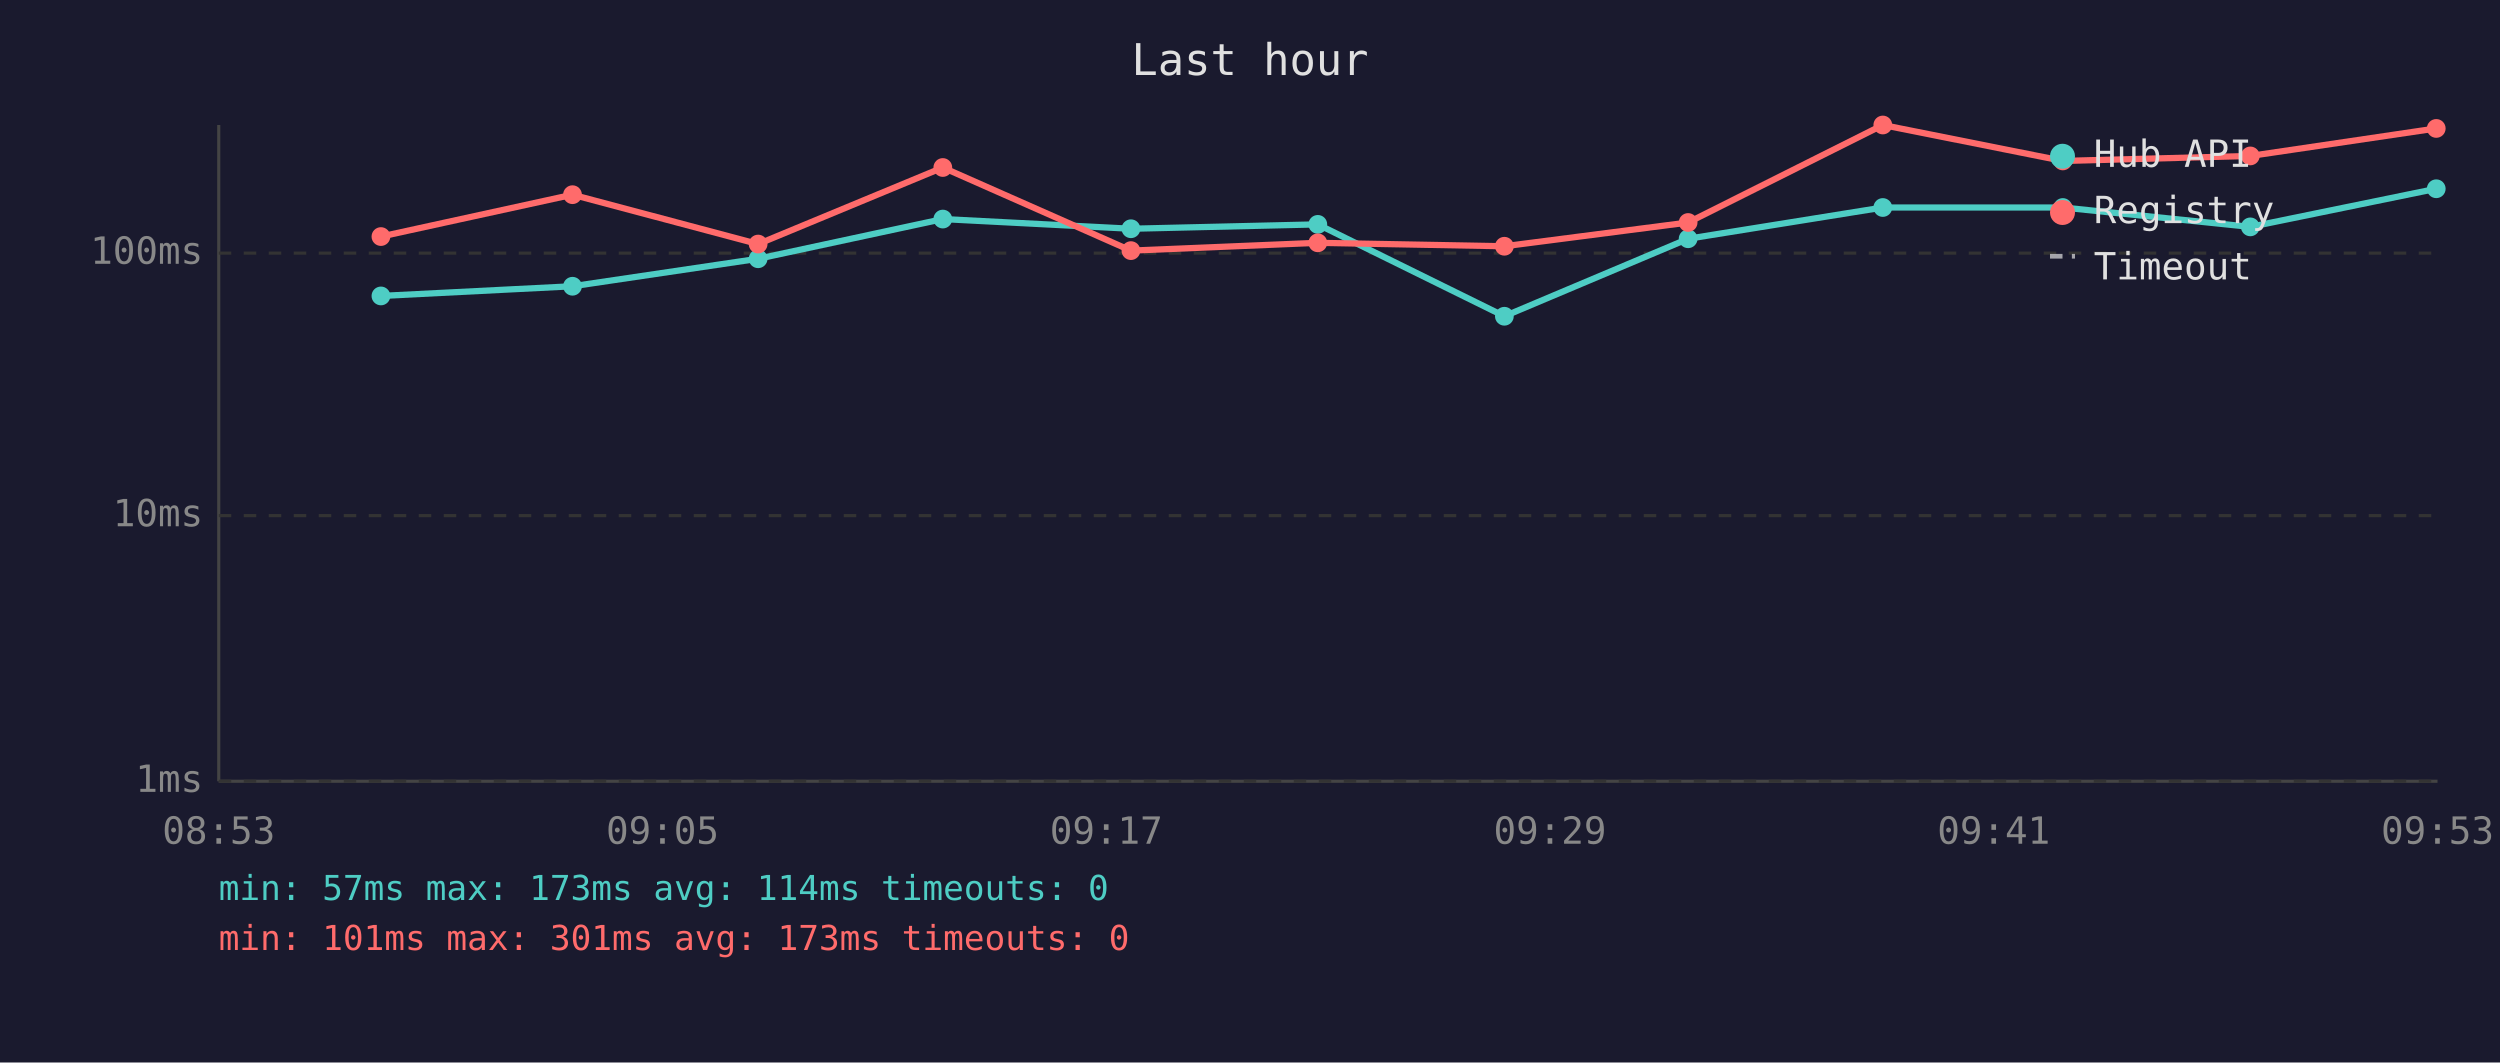
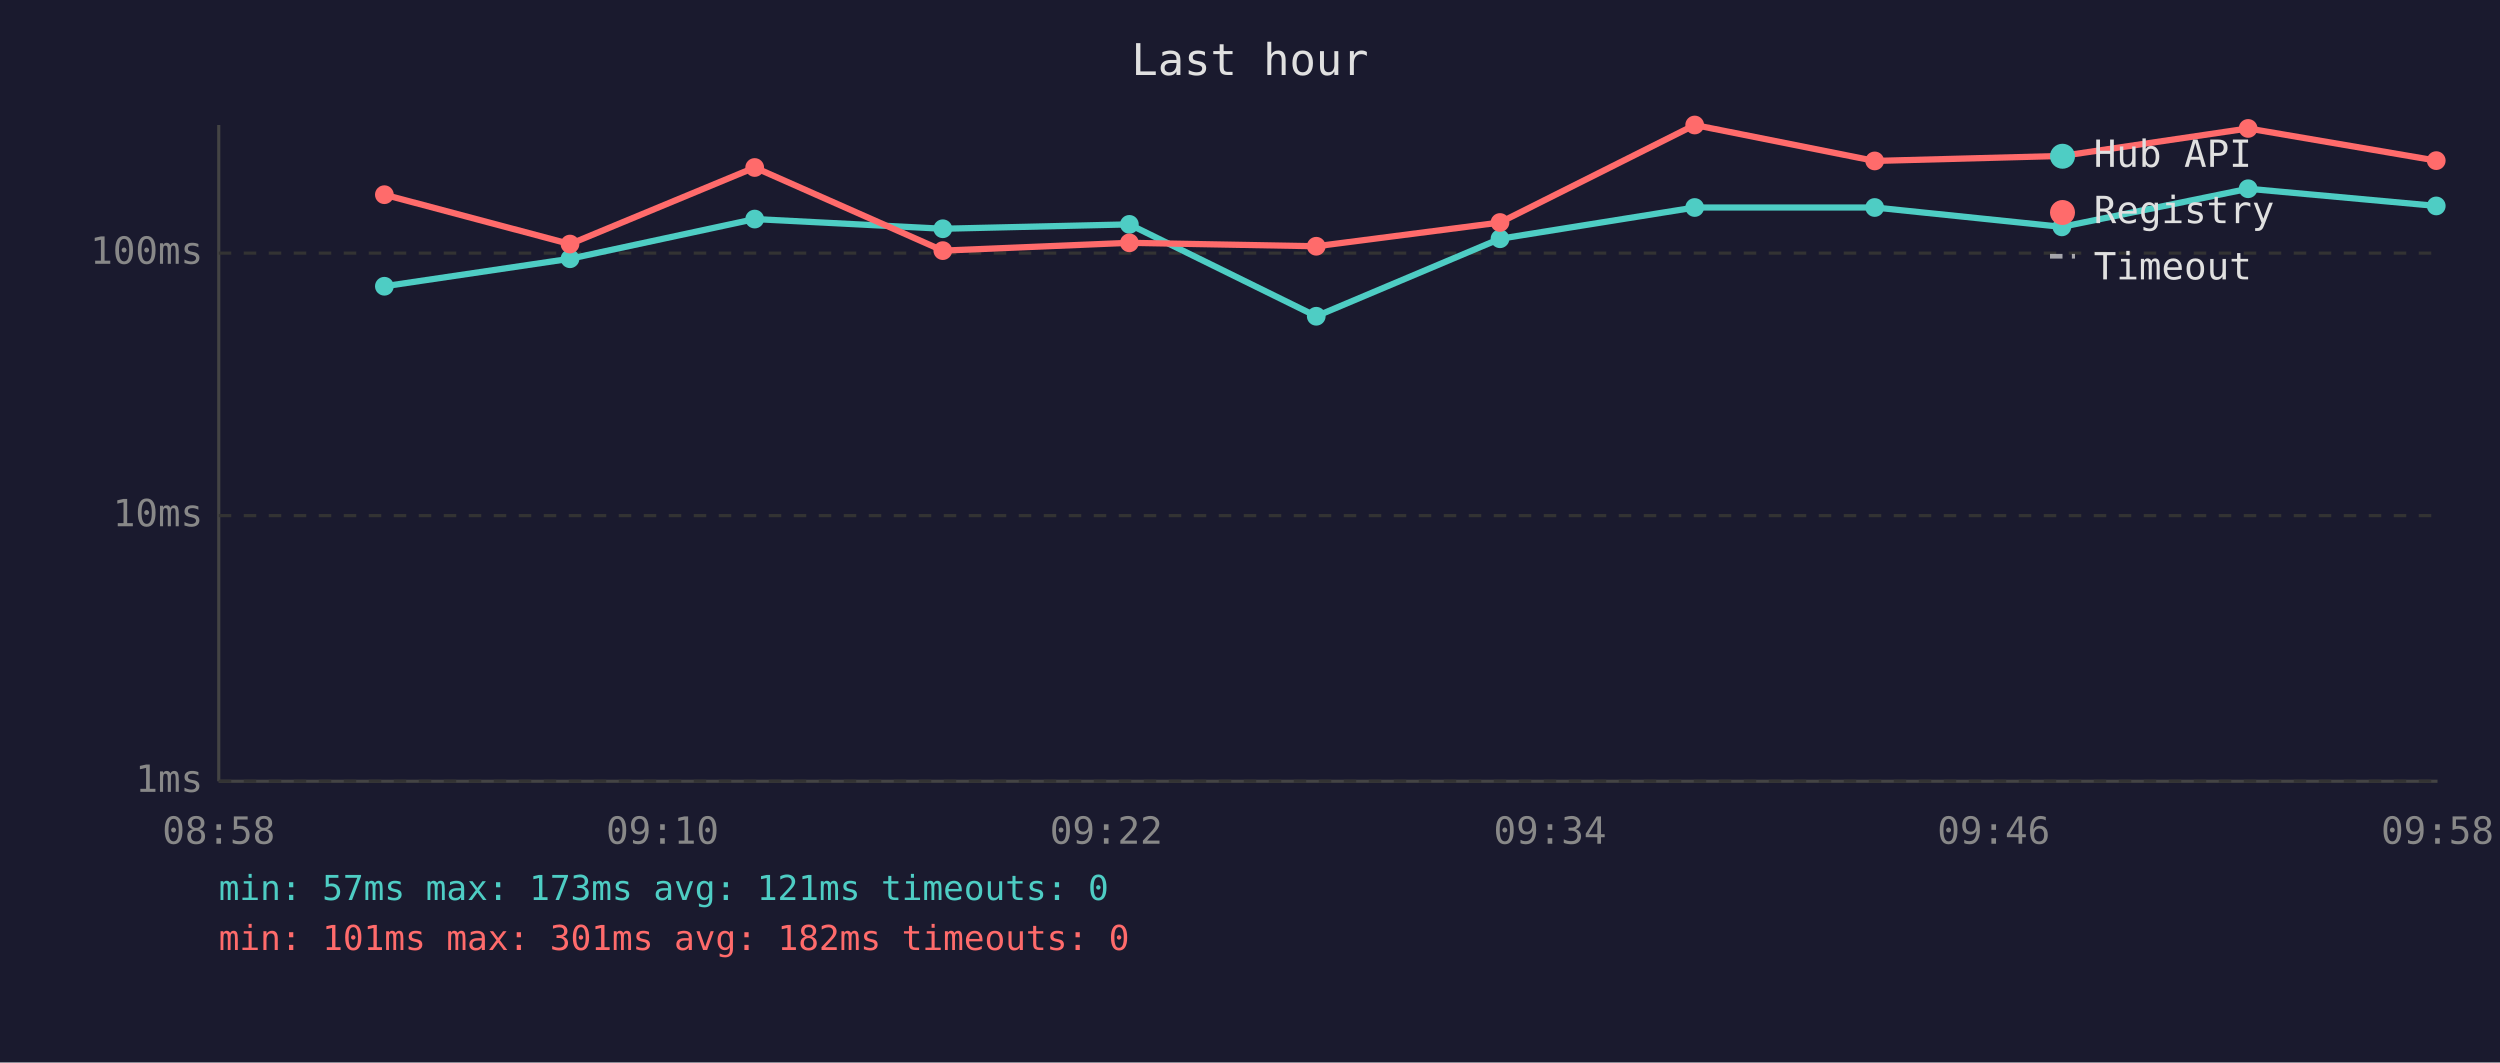
<svg xmlns="http://www.w3.org/2000/svg" viewBox="0 0 800 340" font-family="monospace" font-size="12">
  <rect width="800" height="340" fill="#1a1a2e" />
  <text x="400" y="24" fill="#e0e0e0" font-size="14" text-anchor="middle">Last hour</text>
  <line x1="70" y1="40" x2="70" y2="250" stroke="#444" stroke-width="1" />
  <line x1="70" y1="250" x2="780" y2="250" stroke="#444" stroke-width="1" />
  <line x1="70" y1="250" x2="780" y2="250" stroke="#333" stroke-width="1" stroke-dasharray="4" />
  <text x="65" y="250" fill="#888" text-anchor="end" dominant-baseline="middle">1ms</text>
  <line x1="70" y1="165" x2="780" y2="165" stroke="#333" stroke-width="1" stroke-dasharray="4" />
  <text x="65" y="165" fill="#888" text-anchor="end" dominant-baseline="middle">10ms</text>
  <line x1="70" y1="81" x2="780" y2="81" stroke="#333" stroke-width="1" stroke-dasharray="4" />
  <text x="65" y="81" fill="#888" text-anchor="end" dominant-baseline="middle">100ms</text>
-   <text x="70" y="270" fill="#888" text-anchor="middle">08:53</text>
-   <text x="212" y="270" fill="#888" text-anchor="middle">09:05</text>
-   <text x="354" y="270" fill="#888" text-anchor="middle">09:17</text>
-   <text x="496" y="270" fill="#888" text-anchor="middle">09:29</text>
-   <text x="638" y="270" fill="#888" text-anchor="middle">09:41</text>
-   <text x="780" y="270" fill="#888" text-anchor="middle">09:53</text>
-   <polyline points="121.9,94.7 183.2,91.6 242.6,82.8 301.7,70.1 361.9,73.2 421.7,71.8 481.4,101.2 540.2,76.4 602.5,66.4 660.1,66.4 720.1,72.6 779.6,60.4" fill="none" stroke="#4ecdc4" stroke-width="2" opacity="1" />
-   <circle cx="121.9" cy="94.7" r="3" fill="#4ecdc4" />
-   <circle cx="183.2" cy="91.6" r="3" fill="#4ecdc4" />
-   <circle cx="242.6" cy="82.8" r="3" fill="#4ecdc4" />
-   <circle cx="301.7" cy="70.1" r="3" fill="#4ecdc4" />
-   <circle cx="361.9" cy="73.2" r="3" fill="#4ecdc4" />
-   <circle cx="421.7" cy="71.8" r="3" fill="#4ecdc4" />
-   <circle cx="481.4" cy="101.2" r="3" fill="#4ecdc4" />
-   <circle cx="540.2" cy="76.4" r="3" fill="#4ecdc4" />
-   <circle cx="602.5" cy="66.4" r="3" fill="#4ecdc4" />
-   <circle cx="660.1" cy="66.4" r="3" fill="#4ecdc4" />
-   <circle cx="720.1" cy="72.6" r="3" fill="#4ecdc4" />
-   <circle cx="779.6" cy="60.4" r="3" fill="#4ecdc4" />
-   <polyline points="121.9,75.7 183.2,62.3 242.6,78.1 301.7,53.6 361.9,80.2 421.7,77.7 481.4,78.8 540.2,71.2 602.5,40.0 660.1,51.5 720.1,49.9 779.6,41.1" fill="none" stroke="#ff6b6b" stroke-width="2" opacity="1" />
-   <circle cx="121.9" cy="75.7" r="3" fill="#ff6b6b" />
-   <circle cx="183.2" cy="62.3" r="3" fill="#ff6b6b" />
-   <circle cx="242.6" cy="78.1" r="3" fill="#ff6b6b" />
-   <circle cx="301.7" cy="53.6" r="3" fill="#ff6b6b" />
-   <circle cx="361.9" cy="80.2" r="3" fill="#ff6b6b" />
-   <circle cx="421.7" cy="77.7" r="3" fill="#ff6b6b" />
-   <circle cx="481.4" cy="78.8" r="3" fill="#ff6b6b" />
-   <circle cx="540.2" cy="71.2" r="3" fill="#ff6b6b" />
-   <circle cx="602.5" cy="40.0" r="3" fill="#ff6b6b" />
-   <circle cx="660.1" cy="51.5" r="3" fill="#ff6b6b" />
-   <circle cx="720.1" cy="49.9" r="3" fill="#ff6b6b" />
-   <circle cx="779.6" cy="41.1" r="3" fill="#ff6b6b" />
+   <text x="70" y="270" fill="#888" text-anchor="middle">08:58</text>
+   <text x="212" y="270" fill="#888" text-anchor="middle">09:10</text>
+   <text x="354" y="270" fill="#888" text-anchor="middle">09:22</text>
+   <text x="496" y="270" fill="#888" text-anchor="middle">09:34</text>
+   <text x="638" y="270" fill="#888" text-anchor="middle">09:46</text>
+   <text x="780" y="270" fill="#888" text-anchor="middle">09:58</text>
+   <polyline points="123.0,91.6 182.4,82.8 241.5,70.1 301.7,73.2 361.4,71.8 421.2,101.2 480.0,76.4 542.3,66.4 599.9,66.4 659.8,72.6 719.4,60.4 779.6,65.9" fill="none" stroke="#4ecdc4" stroke-width="2" opacity="1" />
+   <circle cx="123.0" cy="91.6" r="3" fill="#4ecdc4" />
+   <circle cx="182.4" cy="82.8" r="3" fill="#4ecdc4" />
+   <circle cx="241.5" cy="70.1" r="3" fill="#4ecdc4" />
+   <circle cx="301.7" cy="73.2" r="3" fill="#4ecdc4" />
+   <circle cx="361.4" cy="71.8" r="3" fill="#4ecdc4" />
+   <circle cx="421.2" cy="101.2" r="3" fill="#4ecdc4" />
+   <circle cx="480.0" cy="76.4" r="3" fill="#4ecdc4" />
+   <circle cx="542.3" cy="66.4" r="3" fill="#4ecdc4" />
+   <circle cx="599.9" cy="66.4" r="3" fill="#4ecdc4" />
+   <circle cx="659.8" cy="72.6" r="3" fill="#4ecdc4" />
+   <circle cx="719.4" cy="60.4" r="3" fill="#4ecdc4" />
+   <circle cx="779.6" cy="65.9" r="3" fill="#4ecdc4" />
+   <polyline points="123.0,62.3 182.4,78.1 241.5,53.6 301.7,80.2 361.4,77.7 421.2,78.8 480.0,71.2 542.3,40.0 599.9,51.5 659.8,49.9 719.4,41.1 779.6,51.4" fill="none" stroke="#ff6b6b" stroke-width="2" opacity="1" />
+   <circle cx="123.0" cy="62.3" r="3" fill="#ff6b6b" />
+   <circle cx="182.4" cy="78.1" r="3" fill="#ff6b6b" />
+   <circle cx="241.5" cy="53.6" r="3" fill="#ff6b6b" />
+   <circle cx="301.7" cy="80.2" r="3" fill="#ff6b6b" />
+   <circle cx="361.4" cy="77.7" r="3" fill="#ff6b6b" />
+   <circle cx="421.2" cy="78.8" r="3" fill="#ff6b6b" />
+   <circle cx="480.0" cy="71.2" r="3" fill="#ff6b6b" />
+   <circle cx="542.3" cy="40.0" r="3" fill="#ff6b6b" />
+   <circle cx="599.9" cy="51.5" r="3" fill="#ff6b6b" />
+   <circle cx="659.8" cy="49.9" r="3" fill="#ff6b6b" />
+   <circle cx="719.4" cy="41.1" r="3" fill="#ff6b6b" />
+   <circle cx="779.6" cy="51.4" r="3" fill="#ff6b6b" />
  <circle cx="660" cy="50" r="4" fill="#4ecdc4" />
  <text x="670" y="50" fill="#e0e0e0" dominant-baseline="middle">Hub API</text>
  <circle cx="660" cy="68" r="4" fill="#ff6b6b" />
  <text x="670" y="68" fill="#e0e0e0" dominant-baseline="middle">Registry</text>
  <line x1="656" y1="82" x2="664" y2="82" stroke="#e0e0e0" stroke-width="1.5" stroke-dasharray="4,3" opacity="0.7" />
  <text x="670" y="86" fill="#e0e0e0" dominant-baseline="middle">Timeout</text>
-   <text x="70" y="288" fill="#4ecdc4" font-size="11">min: 57ms  max: 173ms  avg: 114ms  timeouts: 0</text>
-   <text x="70" y="304" fill="#ff6b6b" font-size="11">min: 101ms  max: 301ms  avg: 173ms  timeouts: 0</text>
+   <text x="70" y="288" fill="#4ecdc4" font-size="11">min: 57ms  max: 173ms  avg: 121ms  timeouts: 0</text>
+   <text x="70" y="304" fill="#ff6b6b" font-size="11">min: 101ms  max: 301ms  avg: 182ms  timeouts: 0</text>
</svg>
